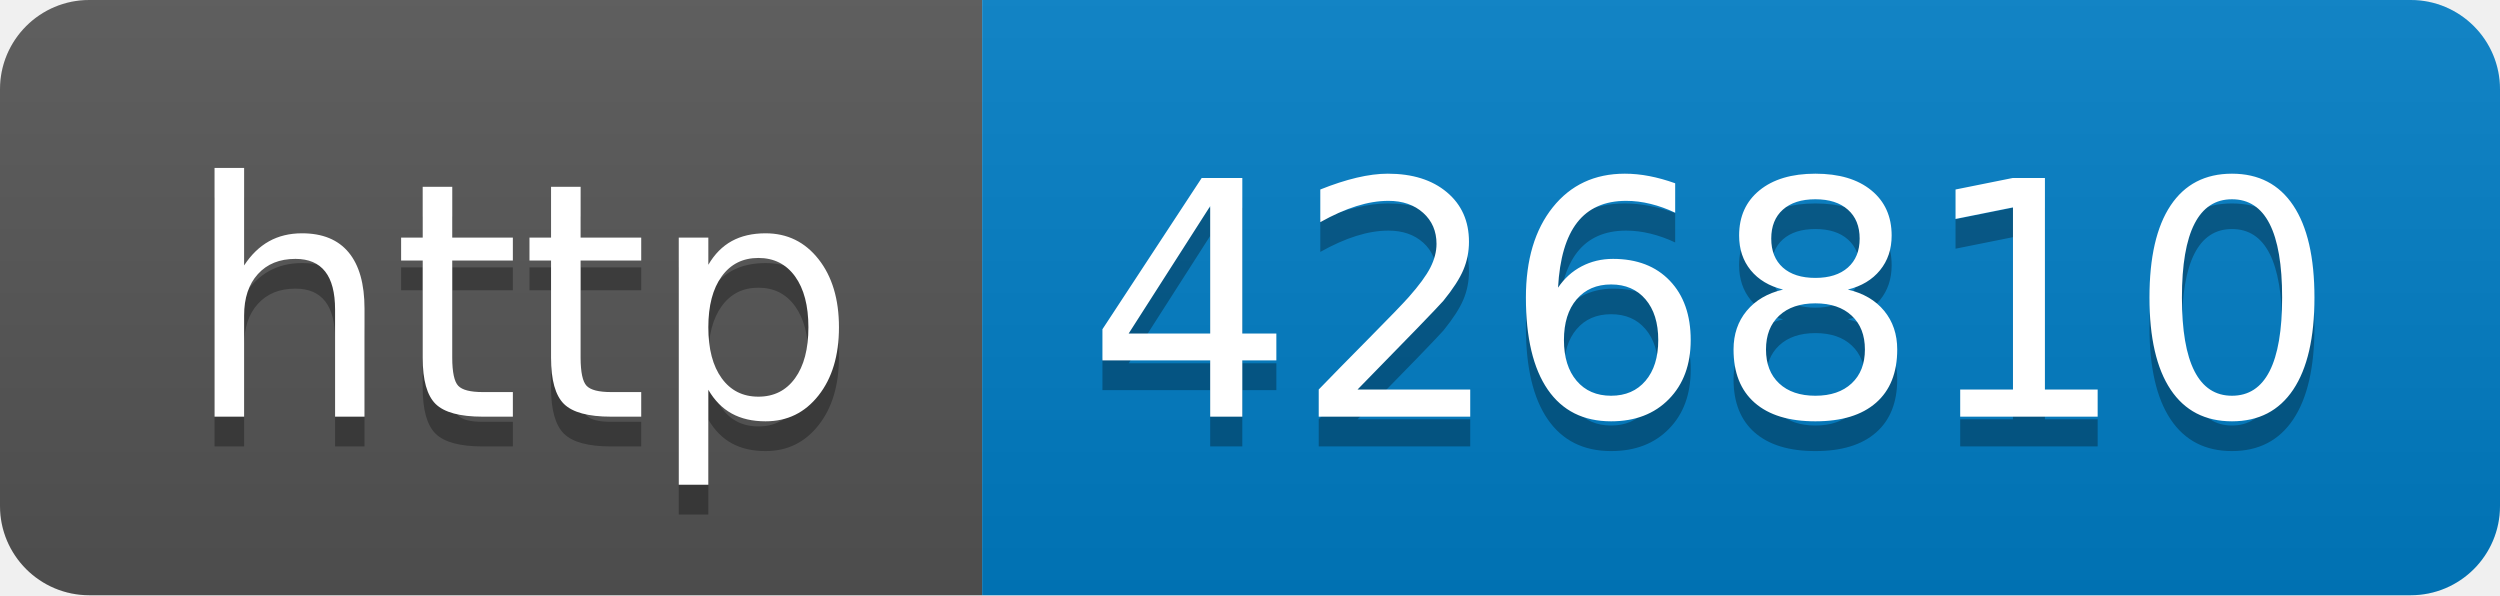
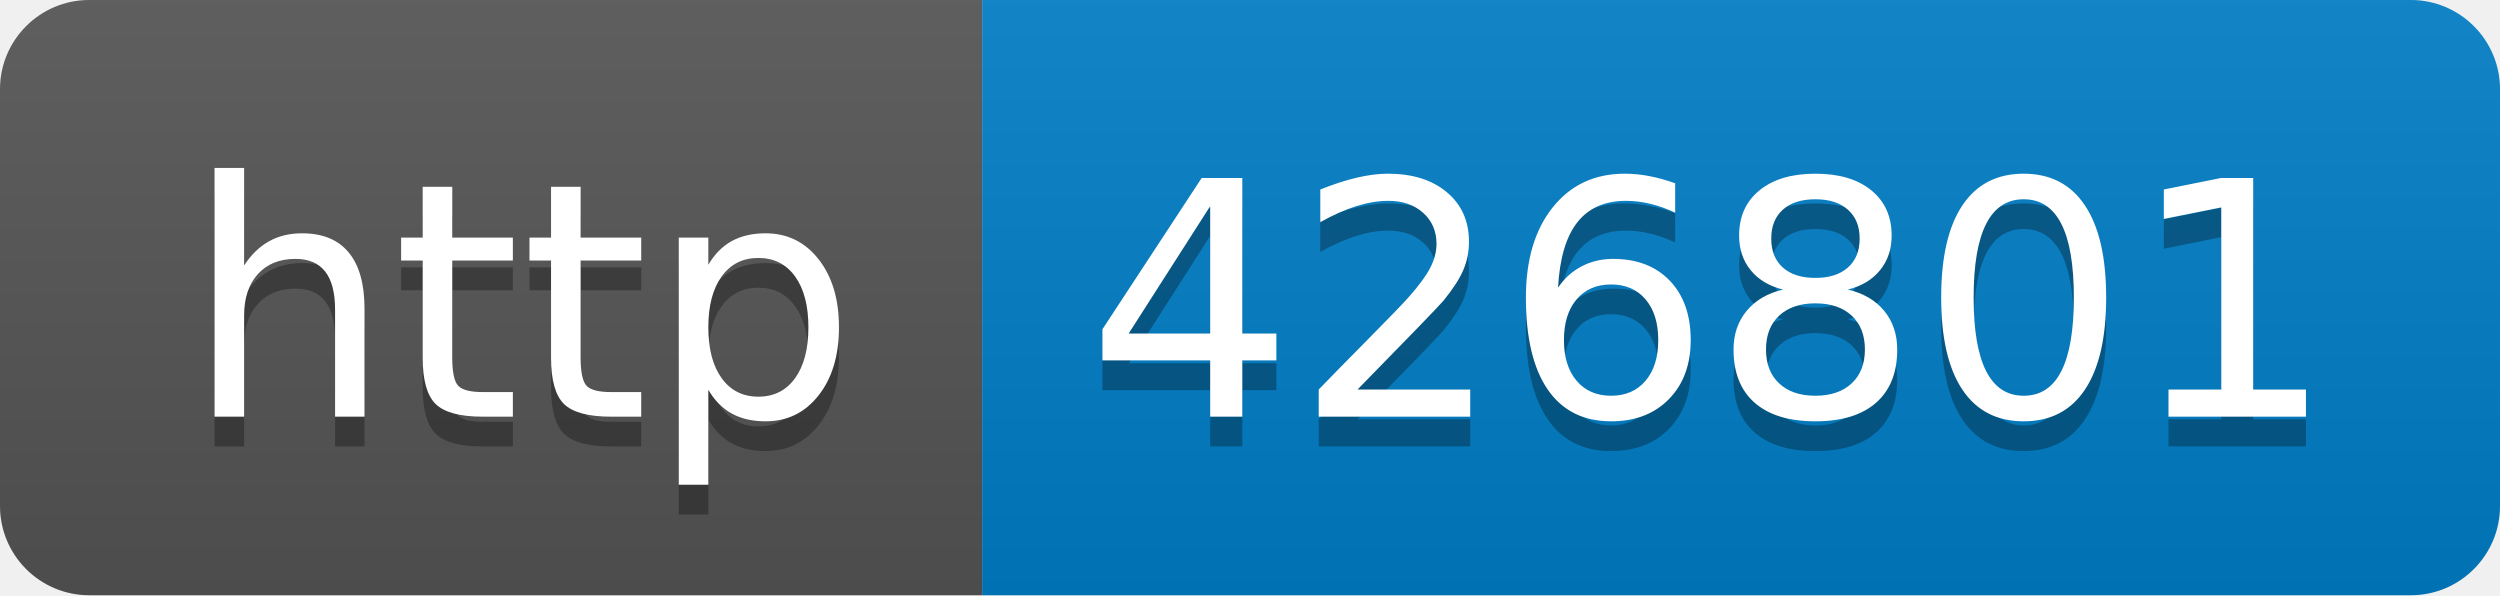
- <svg xmlns="http://www.w3.org/2000/svg" width="84" height="20" role="img" aria-label="http: 426810">
+ <svg xmlns="http://www.w3.org/2000/svg" width="84" height="20" role="img" aria-label="http: 426801">
  <linearGradient id="s" x2="0" y2="100%">
    <stop offset="0" stop-color="#bbb" stop-opacity=".1" />
    <stop offset="1" stop-opacity=".1" />
  </linearGradient>
  <clipPath id="r">
    <rect width="84" height="20" rx="3" fill="#fff" />
  </clipPath>
  <g clip-path="url(#r)">
    <rect width="33" height="20" fill="#555" />
    <rect x="33" width="51" height="20" fill="#007ec6" />
    <rect width="84" height="20" fill="url(#s)" />
  </g>
  <g fill="#fff" text-anchor="middle" font-family="Verdana,Geneva,DejaVu Sans,sans-serif" text-rendering="geometricPrecision" font-size="110">
    <text aria-hidden="true" x="175" y="150" fill="#010101" fill-opacity=".3" transform="scale(.1)" textLength="230">http</text>
    <text x="175" y="140" transform="scale(.1)" fill="#fff" textLength="230">http</text>
-     <text aria-hidden="true" x="575" y="150" fill="#010101" fill-opacity=".3" transform="scale(.1)" textLength="410">426810</text>
-     <text x="575" y="140" transform="scale(.1)" fill="#fff" textLength="410">426810</text>
+     <text aria-hidden="true" x="575" y="150" fill="#010101" fill-opacity=".3" transform="scale(.1)" textLength="410">426801</text>
+     <text x="575" y="140" transform="scale(.1)" fill="#fff" textLength="410">426801</text>
  </g>
</svg>
